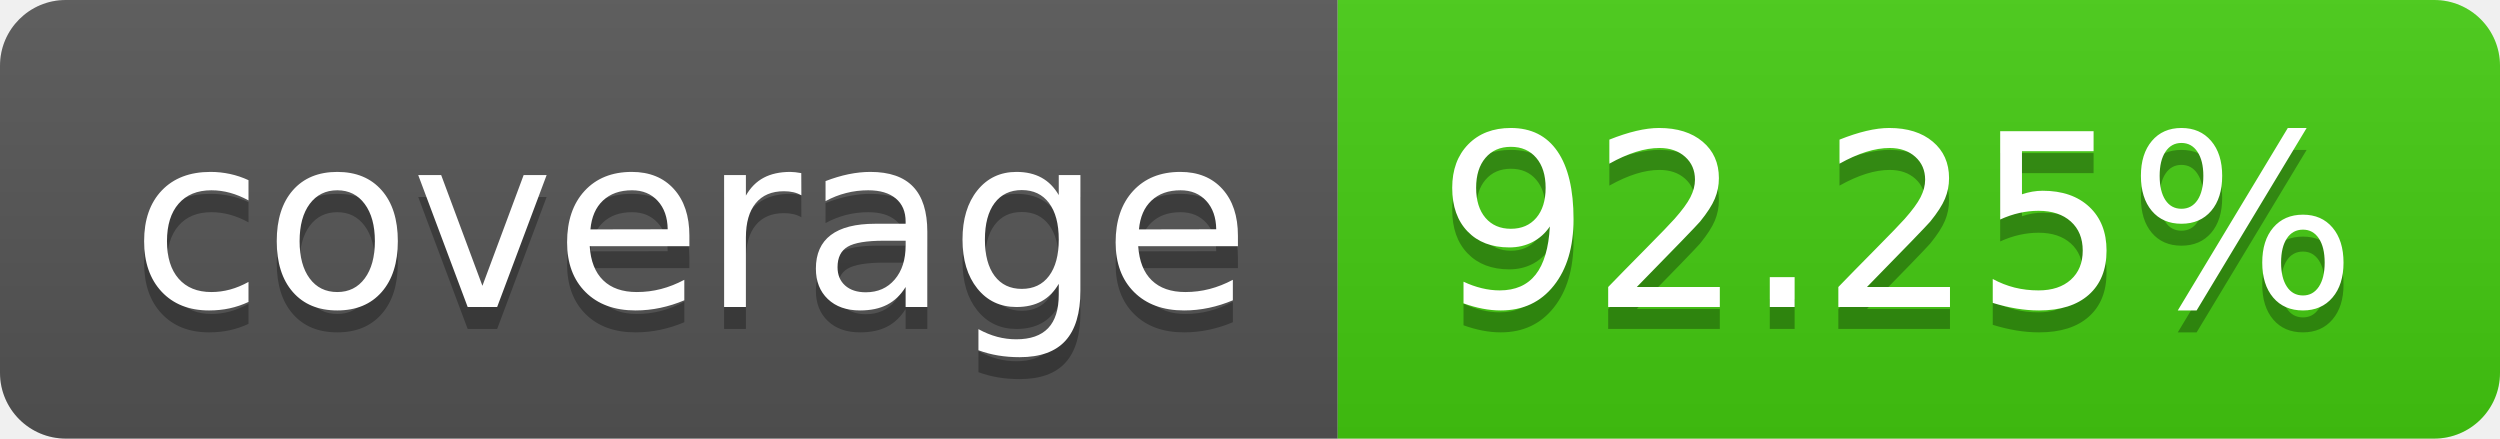
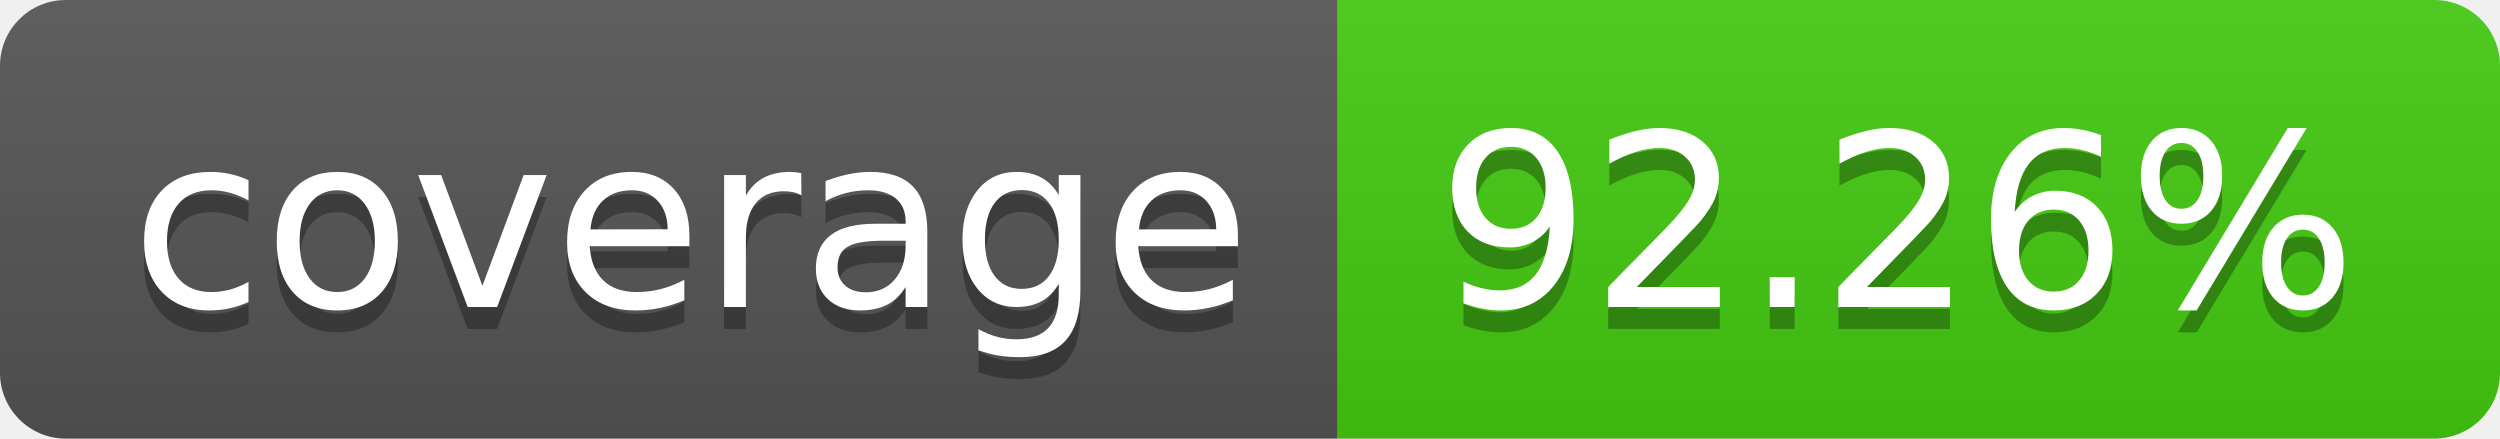
- <svg xmlns="http://www.w3.org/2000/svg" width="114" height="20" role="img" aria-label="coverage: 92.25%">
+ <svg xmlns="http://www.w3.org/2000/svg" width="114" height="20" role="img" aria-label="coverage: 92.26%">
  <linearGradient id="s" x2="0" y2="100%">
    <stop offset="0" stop-color="#bbb" stop-opacity=".1" />
    <stop offset="1" stop-opacity=".1" />
  </linearGradient>
  <clipPath id="r">
    <rect width="114" height="20" rx="3" fill="#fff" />
  </clipPath>
  <g clip-path="url(#r)">
    <rect width="61" height="20" fill="#555" />
    <rect x="61" width="53" height="20" fill="#4c1" />
    <rect width="114" height="20" fill="url(#s)" />
  </g>
  <g fill="#fff" text-anchor="middle" font-family="Verdana,Geneva,DejaVu Sans,sans-serif" text-rendering="geometricPrecision" font-size="110">
    <text aria-hidden="true" x="315" y="150" fill="#010101" fill-opacity=".3" transform="scale(.1)" textLength="510">coverage</text>
    <text x="315" y="140" transform="scale(.1)" fill="#fff" textLength="510">coverage</text>
-     <text aria-hidden="true" x="865" y="150" fill="#010101" fill-opacity=".3" transform="scale(.1)" textLength="430">92.25%</text>
-     <text x="865" y="140" transform="scale(.1)" fill="#fff" textLength="430">92.25%</text>
+     <text aria-hidden="true" x="865" y="150" fill="#010101" fill-opacity=".3" transform="scale(.1)" textLength="430">92.26%</text>
+     <text x="865" y="140" transform="scale(.1)" fill="#fff" textLength="430">92.26%</text>
  </g>
</svg>
